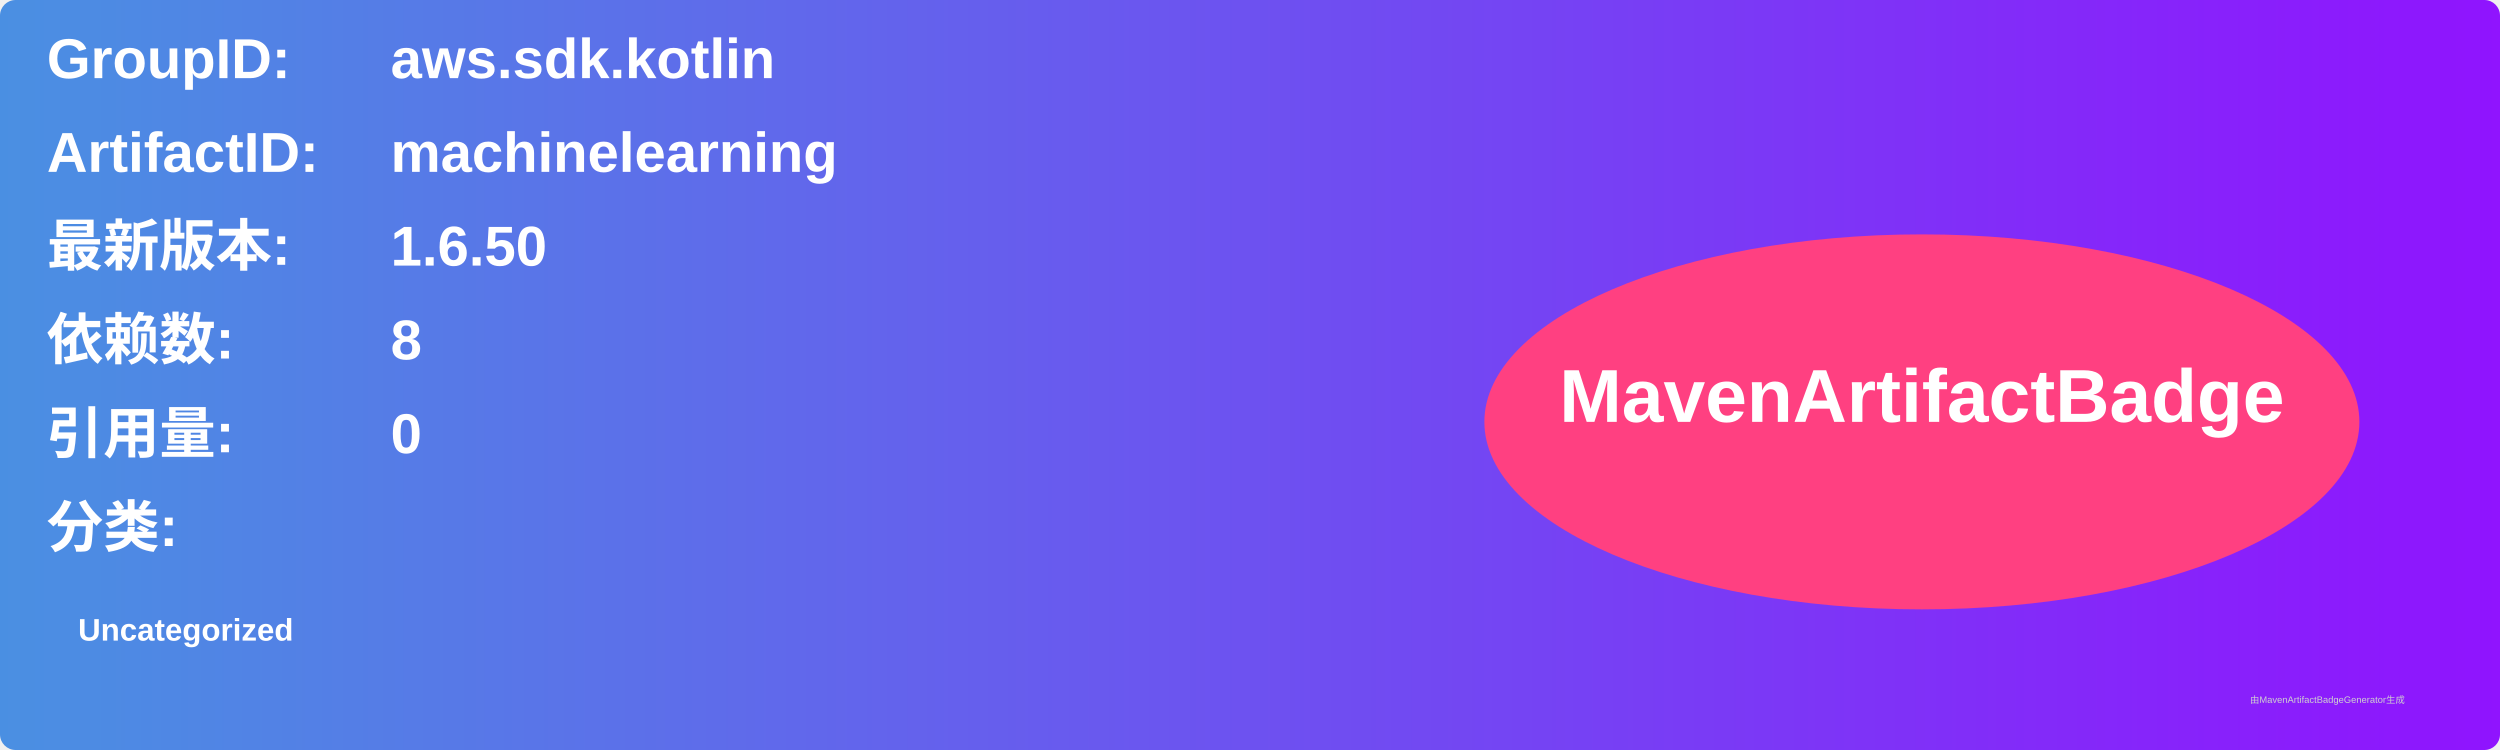
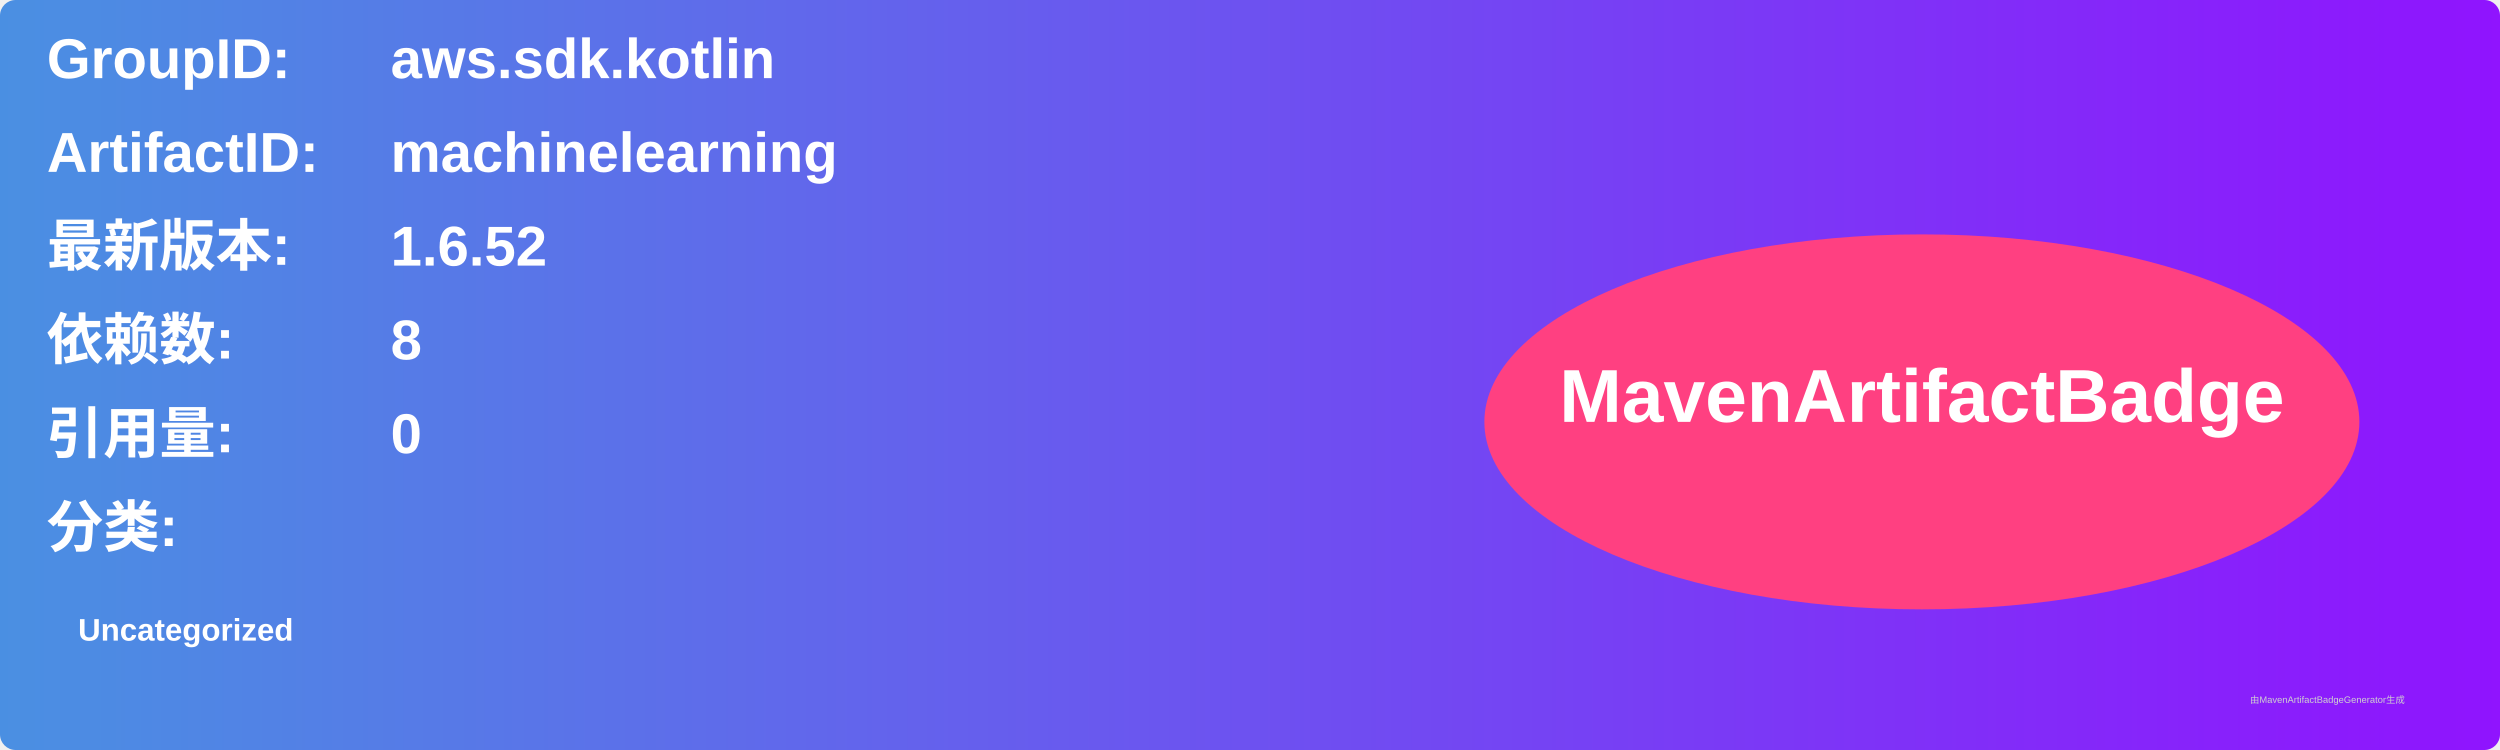
<svg xmlns="http://www.w3.org/2000/svg" width="800" height="240" viewBox="0 0 800 240">
  <linearGradient id="grad" x1="0%" y1="0%" x2="100%" y2="0%">
    <stop offset="0%" stop-color="#4a90e2" />
    <stop offset="100%" stop-color="#9013fe" />
  </linearGradient>
  <rect width="100%" height="100%" rx="5" ry="5" fill="url(#grad)" />
  <g transform="translate(15, 15)">
    <text x="0" y="10" font-family="Arial" font-size="18" fill="white" font-weight="bold" width="260">GroupID:</text>
    <text x="110" y="10" font-family="Arial" font-size="18" fill="white" font-weight="bold" width="460">aws.sdk.kotlin</text>
    <text x="0" y="40" font-family="Arial" font-size="18" fill="white" font-weight="bold" width="260">ArtifactID:</text>
    <text x="110" y="40" font-family="Arial" font-size="18" fill="white" font-weight="bold" width="460">machinelearning</text>
    <text x="0" y="70" font-family="Arial" font-size="18" fill="white" font-weight="bold">最新版本:</text>
    <text x="110" y="70" font-family="Arial" font-size="18" fill="white" font-weight="bold">
-       <tspan font-weight="bold">1.6.50</tspan>
+       <tspan font-weight="bold">1.6.52</tspan>
    </text>
    <text x="0" y="100" font-family="Arial" font-size="18" fill="white" font-weight="bold">依赖数: </text>
    <text x="110" y="100" font-family="Arial" font-size="18" fill="white">
      <tspan font-weight="bold">8</tspan>
    </text>
    <text x="0" y="130" font-family="Arial" font-size="18" fill="white" font-weight="bold">引用量: </text>
    <text x="110" y="130" font-family="Arial" font-size="18" fill="white">
      <tspan font-weight="bold">0</tspan>
    </text>
    <text x="0" y="160" font-family="Arial" font-size="18" fill="white" font-weight="bold">分类:</text>
    <text x="10" y="190" font-family="Arial" font-size="10" fill="white">
      <tspan font-weight="bold">Uncategorized</tspan>
    </text>
    <ellipse cx="600" cy="120" rx="140" ry="60" fill="#ff4081" />
    <text x="600" y="120" text-anchor="middle" font-family="Arial" font-size="24" fill="white" font-weight="bold">MavenArtifactBadge</text>
  </g>
  <text x="720" y="225" font-family="Arial" font-size="3" fill="#d0d0d0">由MavenArtifactBadgeGenerator生成</text>
</svg>
